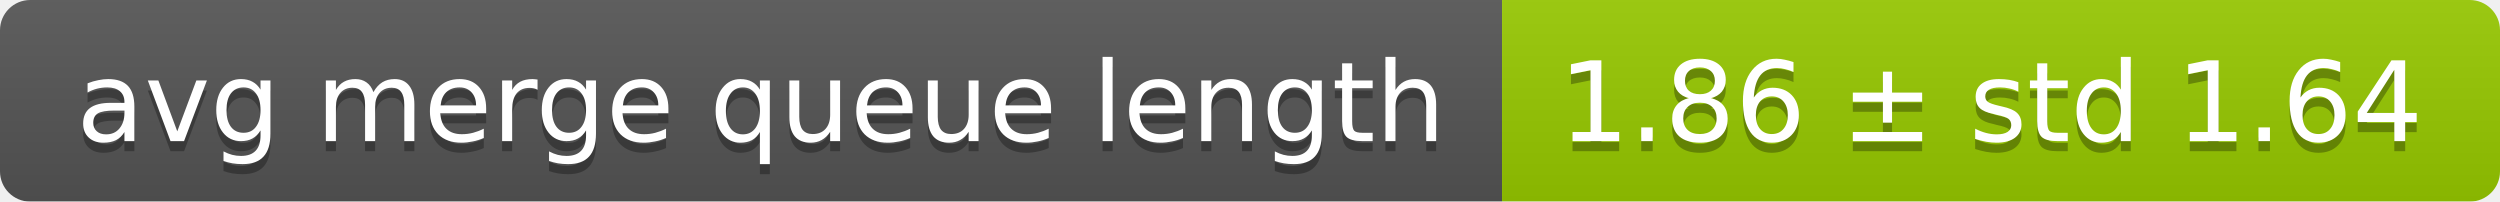
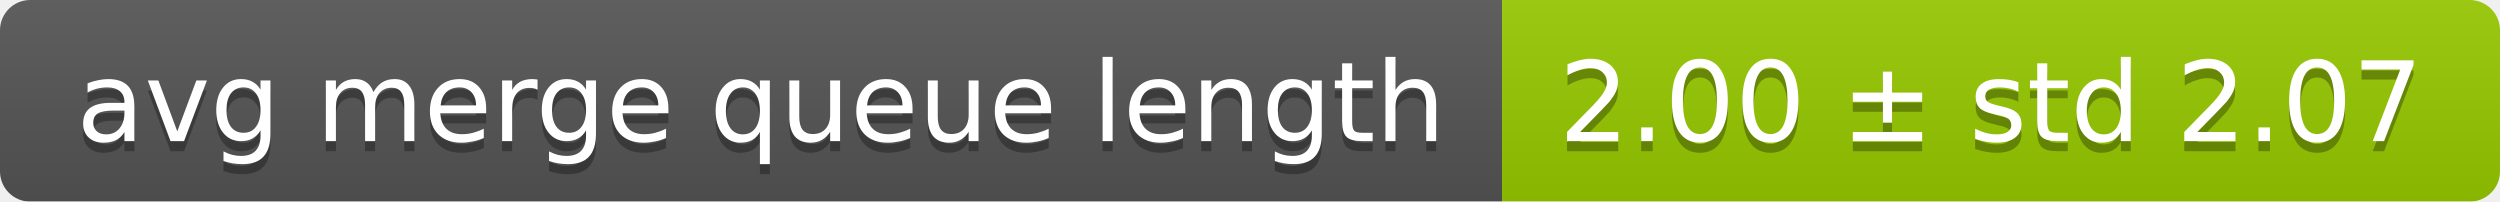
<svg xmlns="http://www.w3.org/2000/svg" width="248" height="20">
  <linearGradient id="smooth" x2="0" y2="100%">
    <stop offset="0" stop-color="#bbb" stop-opacity=".1" />
    <stop offset="1" stop-opacity=".1" />
  </linearGradient>
  <mask id="round">
    <rect width="248" height="20" rx="3" fill="#fff" />
  </mask>
  <g mask="url(#round)">
    <rect width="149" height="20" fill="#555" />
    <rect x="149" width="99" height="20" fill="#97ca00" />
    <rect width="248" height="20" fill="url(#smooth)" />
  </g>
  <g fill="#fff" text-anchor="middle" font-family="DejaVu Sans,Verdana,Geneva,sans-serif" font-size="11">
    <text x="75.5" y="15" fill="#010101" fill-opacity=".3">avg merge queue length</text>
    <text x="75.5" y="14">avg merge queue length</text>
-     <text x="197.5" y="15" fill="#010101" fill-opacity=".3">1.86 ± std 1.64</text>
-     <text x="197.5" y="14">1.86 ± std 1.64</text>
+     <text x="197.5" y="15" fill="#010101" fill-opacity=".3">2.00 ± std 2.07</text>
+     <text x="197.5" y="14">2.00 ± std 2.07</text>
  </g>
</svg>
